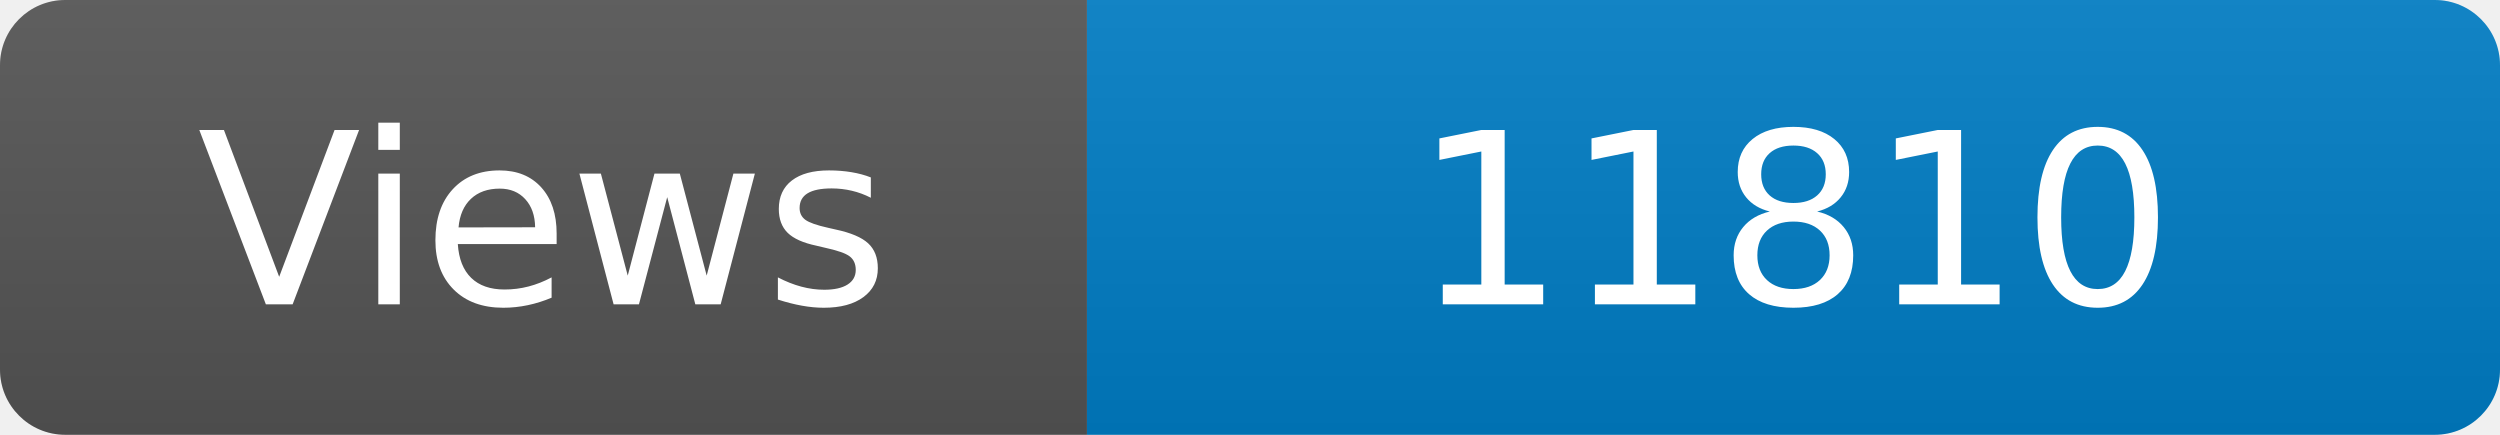
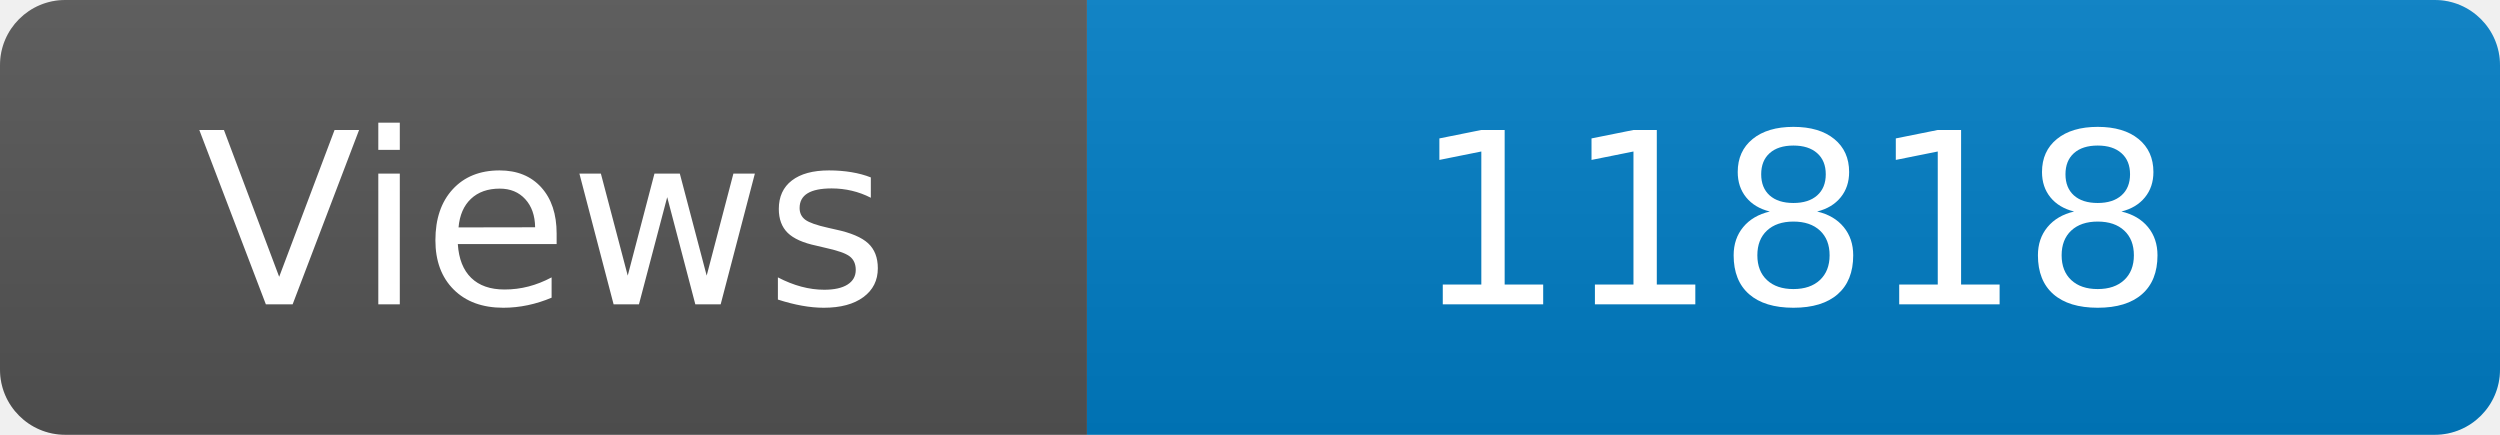
<svg xmlns="http://www.w3.org/2000/svg" width="115" height="20" role="img" aria-label="Maintained?: yes">
  <linearGradient id="s" x2="0" y2="100%">
    <stop offset="0" stop-color="#bbb" stop-opacity=".1" />
    <stop offset="1" stop-opacity=".1" />
  </linearGradient>
  <clipPath id="r">
    <rect width="115" height="20" rx="3" fill="#fff" />
  </clipPath>
  <g clip-path="url(#r)">
    <rect width="50" height="20" fill="#555" />
    <rect x="50" width="160" height="20" fill="#007ec6" />
    <rect width="115" height="20" fill="url(#s)" />
  </g>
  <g fill="#fff" text-anchor="middle" font-family="Verdana,Geneva,DejaVu Sans,sans-serif" font-size="110">
    <text x="250" y="140" transform="scale(.1)" fill="#fff">Views</text>
-     <text x="825" y="140" transform="scale(.1)" fill="#fff">11810</text>
+     <text x="825" y="140" transform="scale(.1)" fill="#fff">11818</text>
  </g>
</svg>
